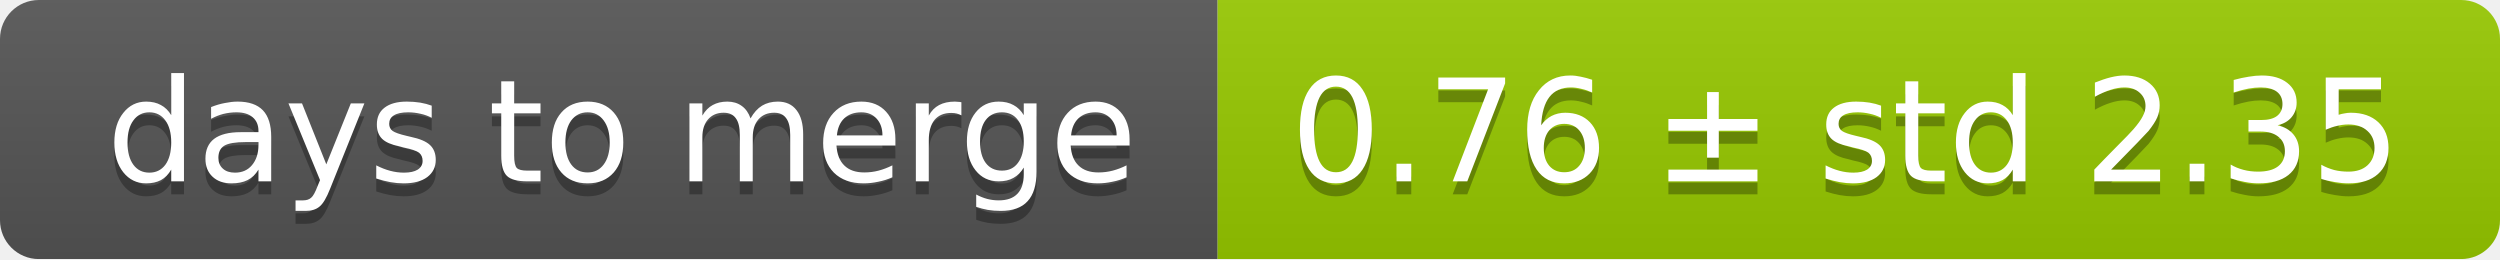
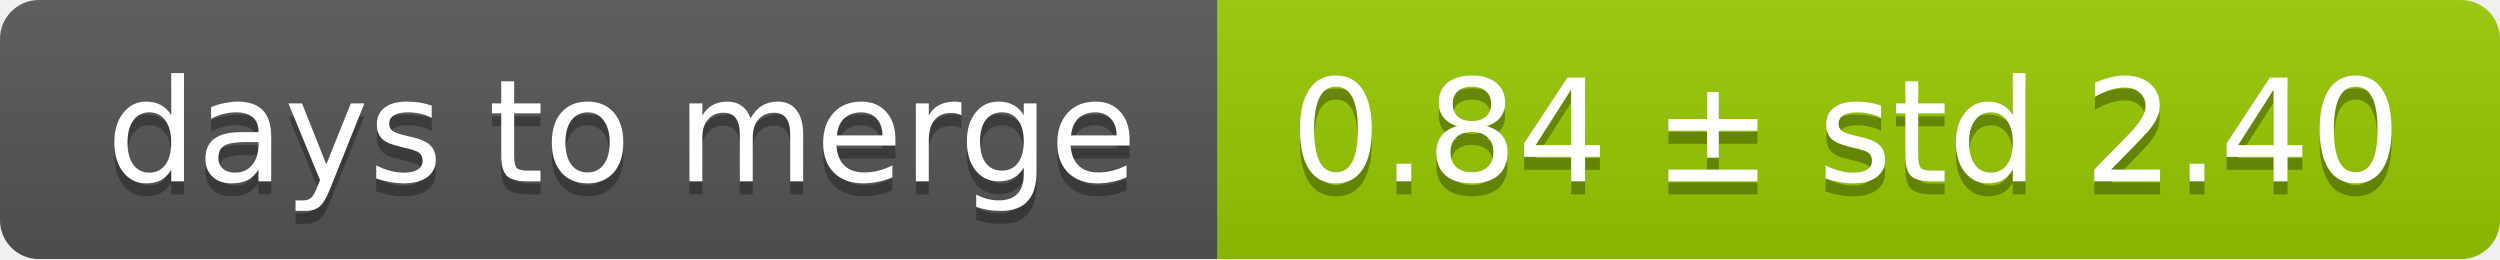
<svg xmlns="http://www.w3.org/2000/svg" width="193" height="20">
  <linearGradient id="smooth" x2="0" y2="100%">
    <stop offset="0" stop-color="#bbb" stop-opacity=".1" />
    <stop offset="1" stop-opacity=".1" />
  </linearGradient>
  <mask id="round">
    <rect width="193" height="20" rx="3" fill="#fff" />
  </mask>
  <g mask="url(#round)">
    <rect width="94" height="20" fill="#555" />
    <rect x="94" width="99" height="20" fill="#97ca00" />
    <rect width="193" height="20" fill="url(#smooth)" />
  </g>
  <g fill="#fff" text-anchor="middle" font-family="DejaVu Sans,Verdana,Geneva,sans-serif" font-size="11">
    <text x="48" y="15" fill="#010101" fill-opacity=".3">days to merge</text>
    <text x="48" y="14">days to merge</text>
-     <text x="142.5" y="15" fill="#010101" fill-opacity=".3">0.76 ± std 2.35</text>
-     <text x="142.5" y="14">0.76 ± std 2.35</text>
+     <text x="142.5" y="15" fill="#010101" fill-opacity=".3">0.84 ± std 2.40</text>
+     <text x="142.5" y="14">0.84 ± std 2.40</text>
  </g>
</svg>
